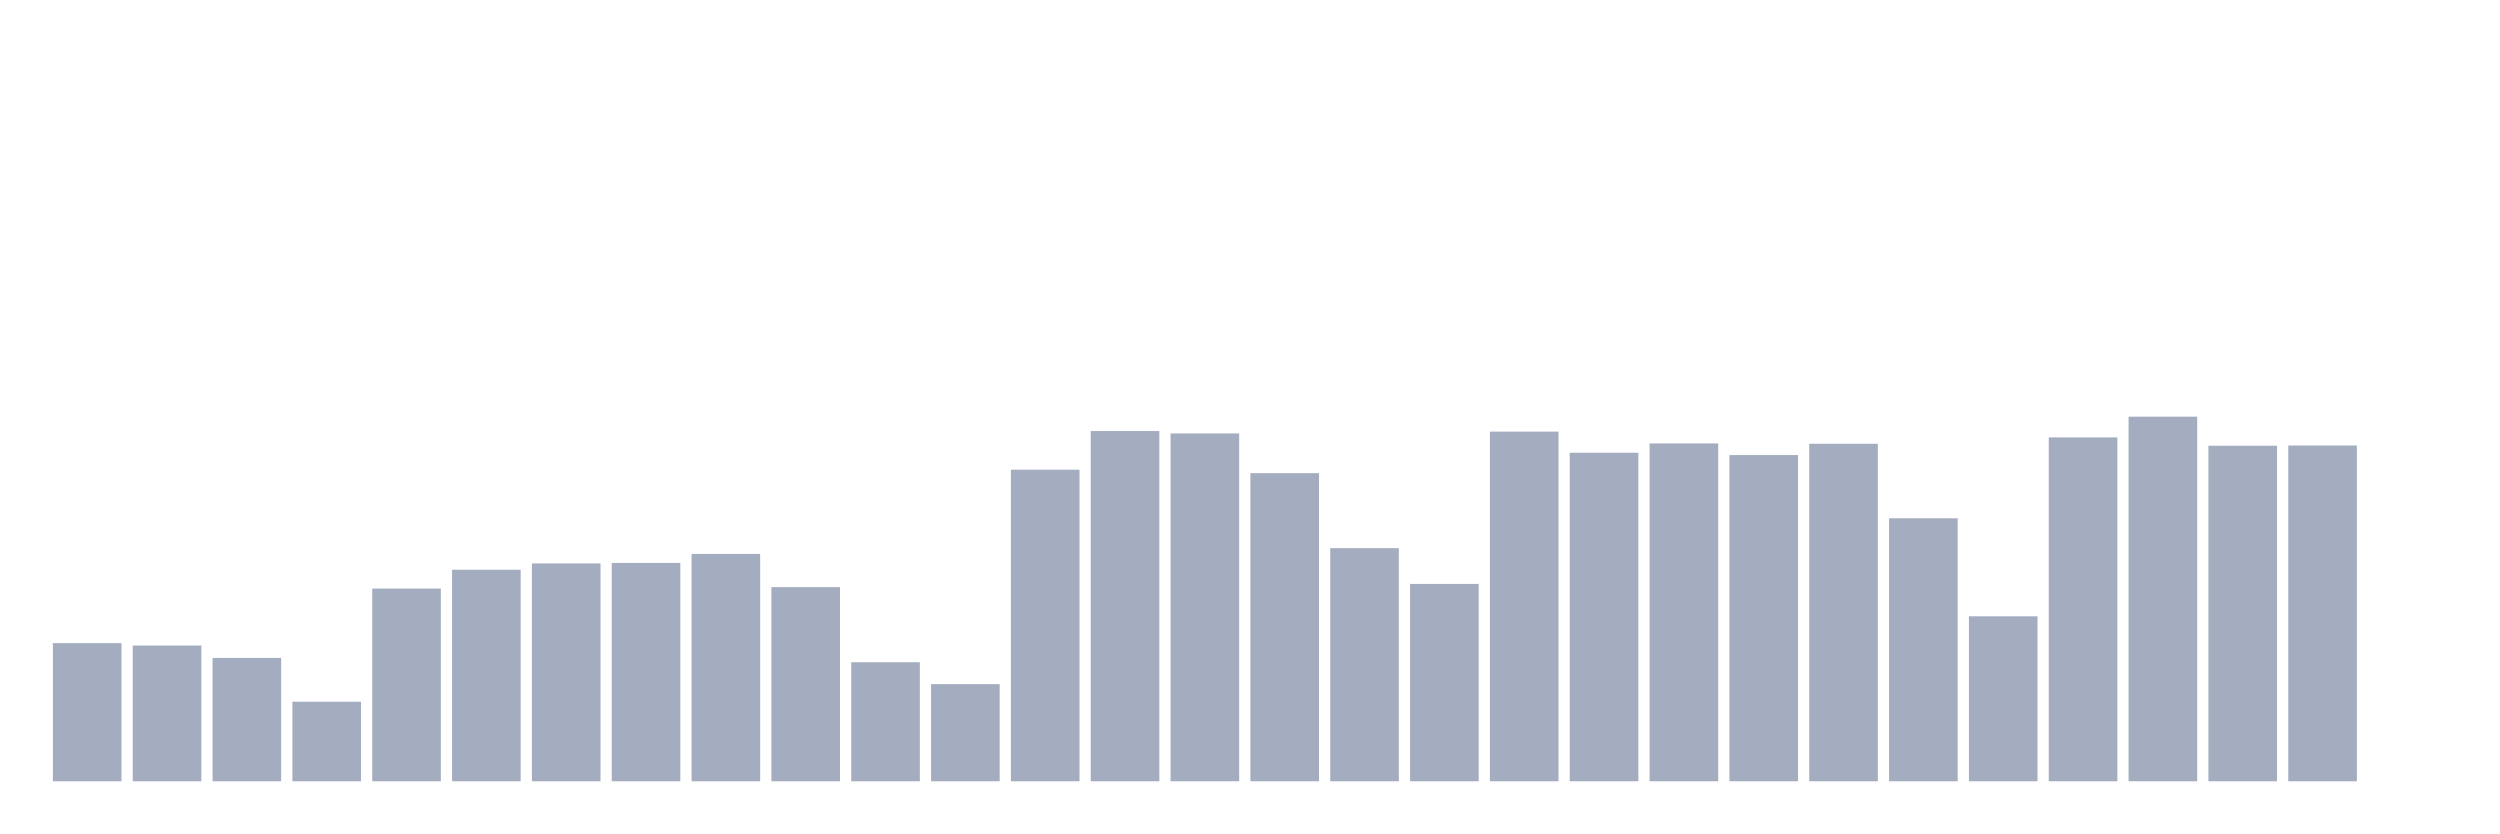
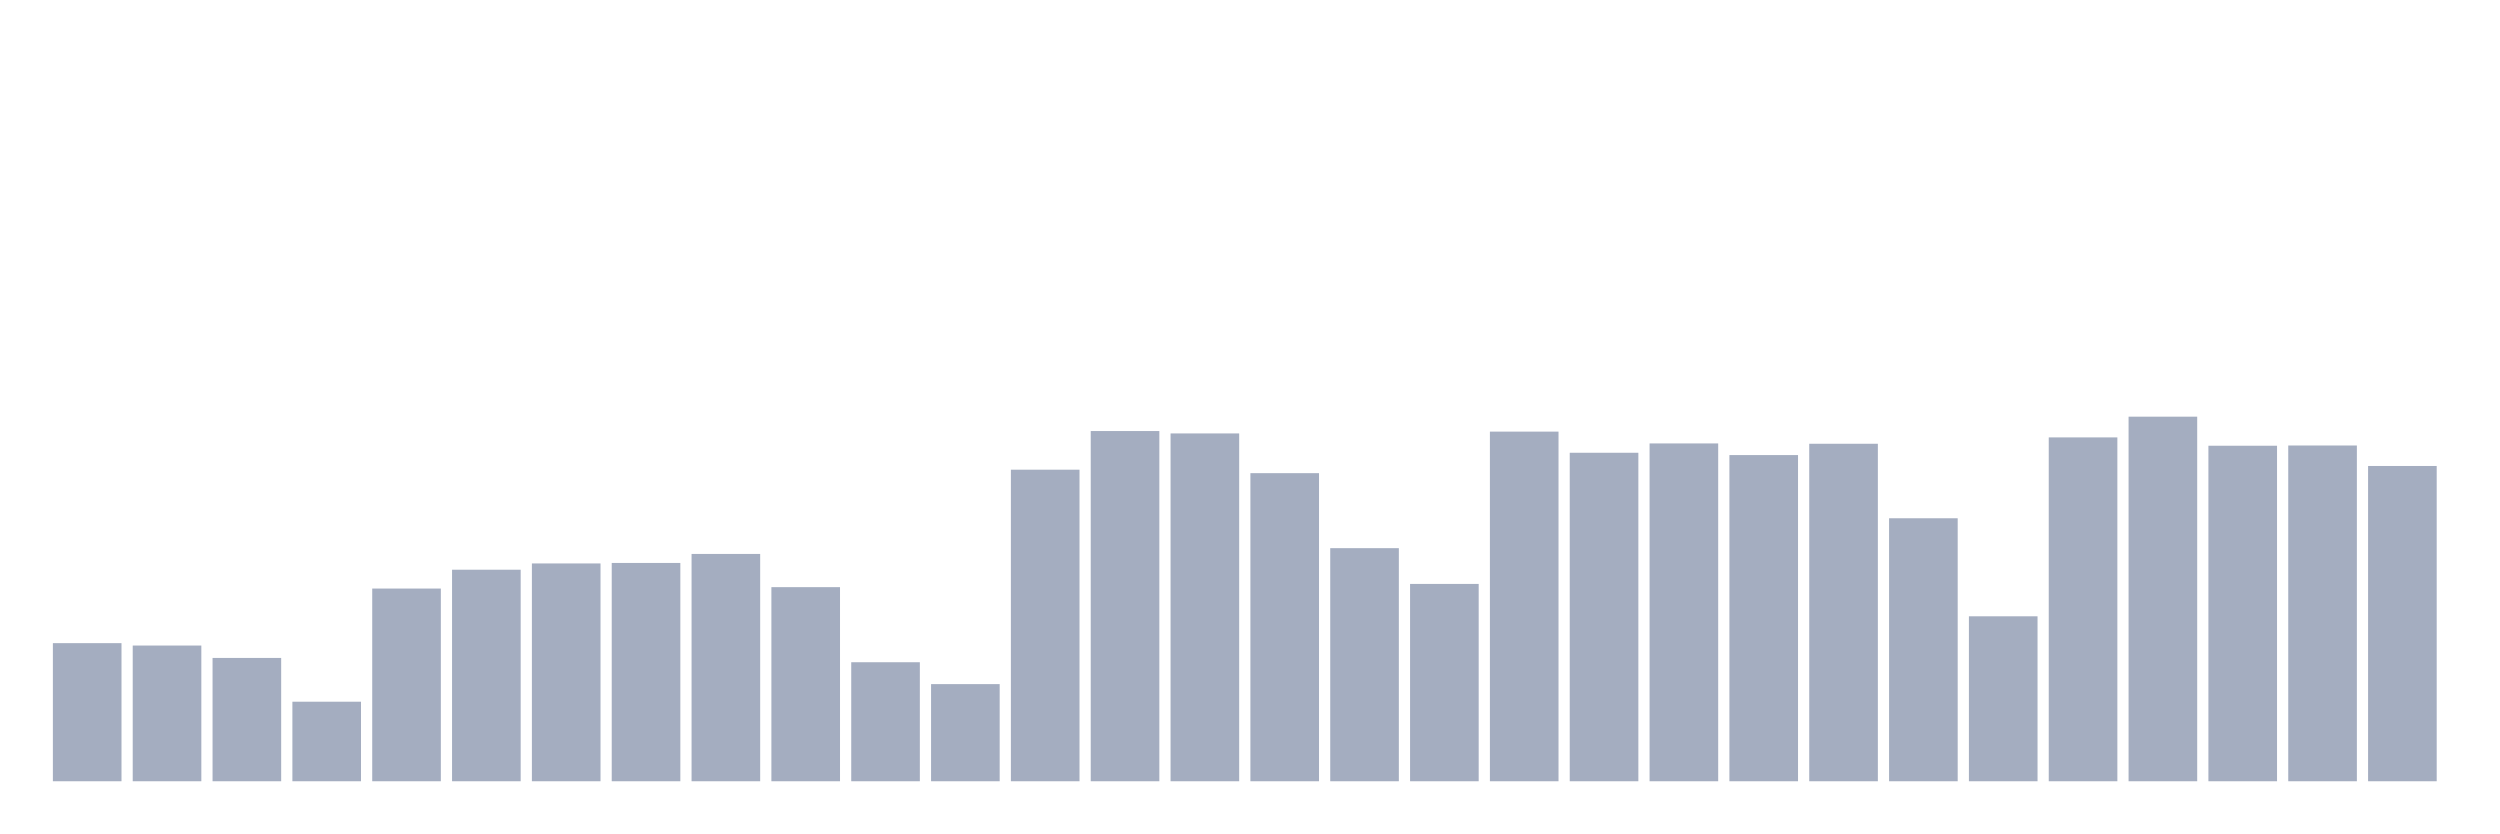
<svg xmlns="http://www.w3.org/2000/svg" viewBox="0 0 480 160">
  <g transform="translate(10,10)">
    <rect class="bar" x="0.153" width="13.175" y="113.484" height="26.516" fill="rgb(164,173,192)" />
    <rect class="bar" x="15.482" width="13.175" y="113.944" height="26.056" fill="rgb(164,173,192)" />
    <rect class="bar" x="30.81" width="13.175" y="116.323" height="23.677" fill="rgb(164,173,192)" />
    <rect class="bar" x="46.138" width="13.175" y="124.728" height="15.272" fill="rgb(164,173,192)" />
    <rect class="bar" x="61.466" width="13.175" y="103.002" height="36.998" fill="rgb(164,173,192)" />
    <rect class="bar" x="76.794" width="13.175" y="99.386" height="40.614" fill="rgb(164,173,192)" />
    <rect class="bar" x="92.123" width="13.175" y="98.181" height="41.819" fill="rgb(164,173,192)" />
    <rect class="bar" x="107.451" width="13.175" y="98.086" height="41.914" fill="rgb(164,173,192)" />
    <rect class="bar" x="122.779" width="13.175" y="96.357" height="43.643" fill="rgb(164,173,192)" />
    <rect class="bar" x="138.107" width="13.175" y="102.732" height="37.268" fill="rgb(164,173,192)" />
    <rect class="bar" x="153.436" width="13.175" y="117.148" height="22.852" fill="rgb(164,173,192)" />
    <rect class="bar" x="168.764" width="13.175" y="121.35" height="18.65" fill="rgb(164,173,192)" />
    <rect class="bar" x="184.092" width="13.175" y="80.181" height="59.819" fill="rgb(164,173,192)" />
    <rect class="bar" x="199.42" width="13.175" y="72.759" height="67.241" fill="rgb(164,173,192)" />
    <rect class="bar" x="214.748" width="13.175" y="73.219" height="66.781" fill="rgb(164,173,192)" />
    <rect class="bar" x="230.077" width="13.175" y="80.847" height="59.153" fill="rgb(164,173,192)" />
    <rect class="bar" x="245.405" width="13.175" y="95.247" height="44.753" fill="rgb(164,173,192)" />
    <rect class="bar" x="260.733" width="13.175" y="102.114" height="37.886" fill="rgb(164,173,192)" />
    <rect class="bar" x="276.061" width="13.175" y="72.87" height="67.13" fill="rgb(164,173,192)" />
    <rect class="bar" x="291.39" width="13.175" y="76.93" height="63.07" fill="rgb(164,173,192)" />
    <rect class="bar" x="306.718" width="13.175" y="75.138" height="64.862" fill="rgb(164,173,192)" />
    <rect class="bar" x="322.046" width="13.175" y="77.374" height="62.626" fill="rgb(164,173,192)" />
    <rect class="bar" x="337.374" width="13.175" y="75.202" height="64.798" fill="rgb(164,173,192)" />
    <rect class="bar" x="352.702" width="13.175" y="89.506" height="50.494" fill="rgb(164,173,192)" />
    <rect class="bar" x="368.031" width="13.175" y="108.33" height="31.67" fill="rgb(164,173,192)" />
    <rect class="bar" x="383.359" width="13.175" y="73.981" height="66.019" fill="rgb(164,173,192)" />
    <rect class="bar" x="398.687" width="13.175" y="70" height="70" fill="rgb(164,173,192)" />
    <rect class="bar" x="414.015" width="13.175" y="75.582" height="64.418" fill="rgb(164,173,192)" />
    <rect class="bar" x="429.344" width="13.175" y="75.535" height="64.465" fill="rgb(164,173,192)" />
-     <rect class="bar" x="444.672" width="13.175" y="140" height="0" fill="rgb(164,173,192)" />
+     <rect class="bar" x="444.672" width="13.175" y="79.468" height="60.532" fill="rgb(164,173,192)" />
  </g>
</svg>
